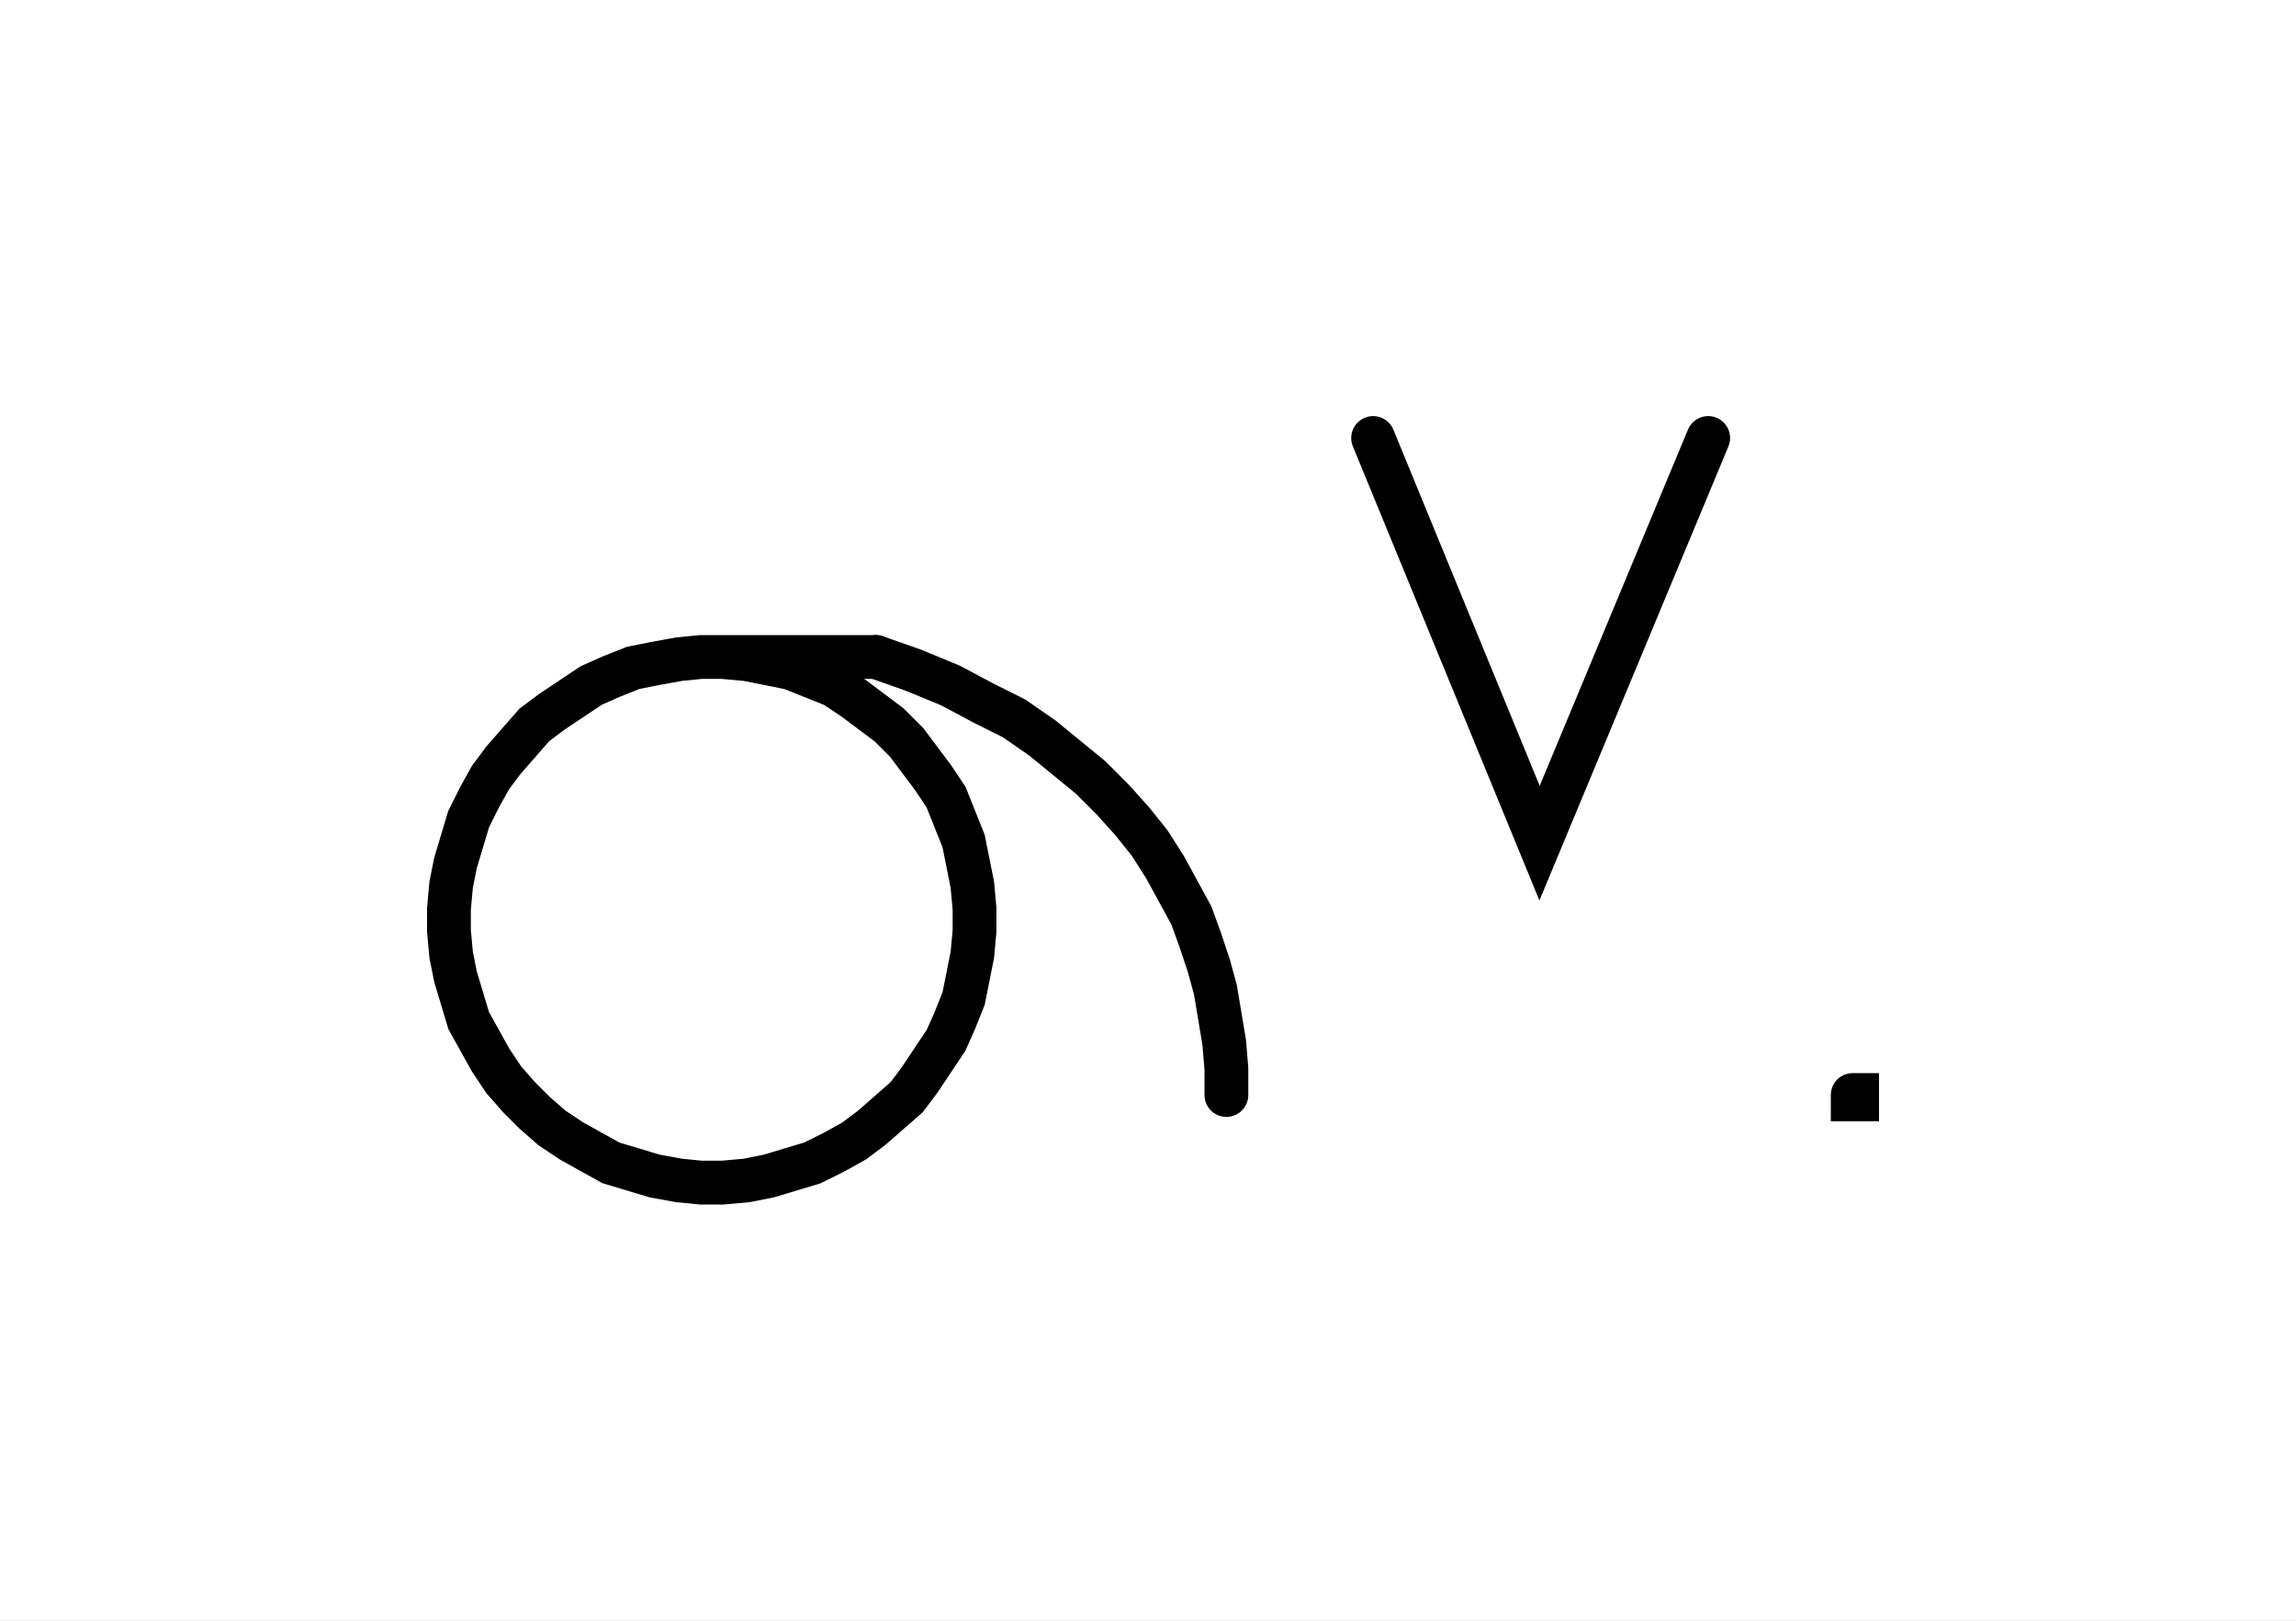
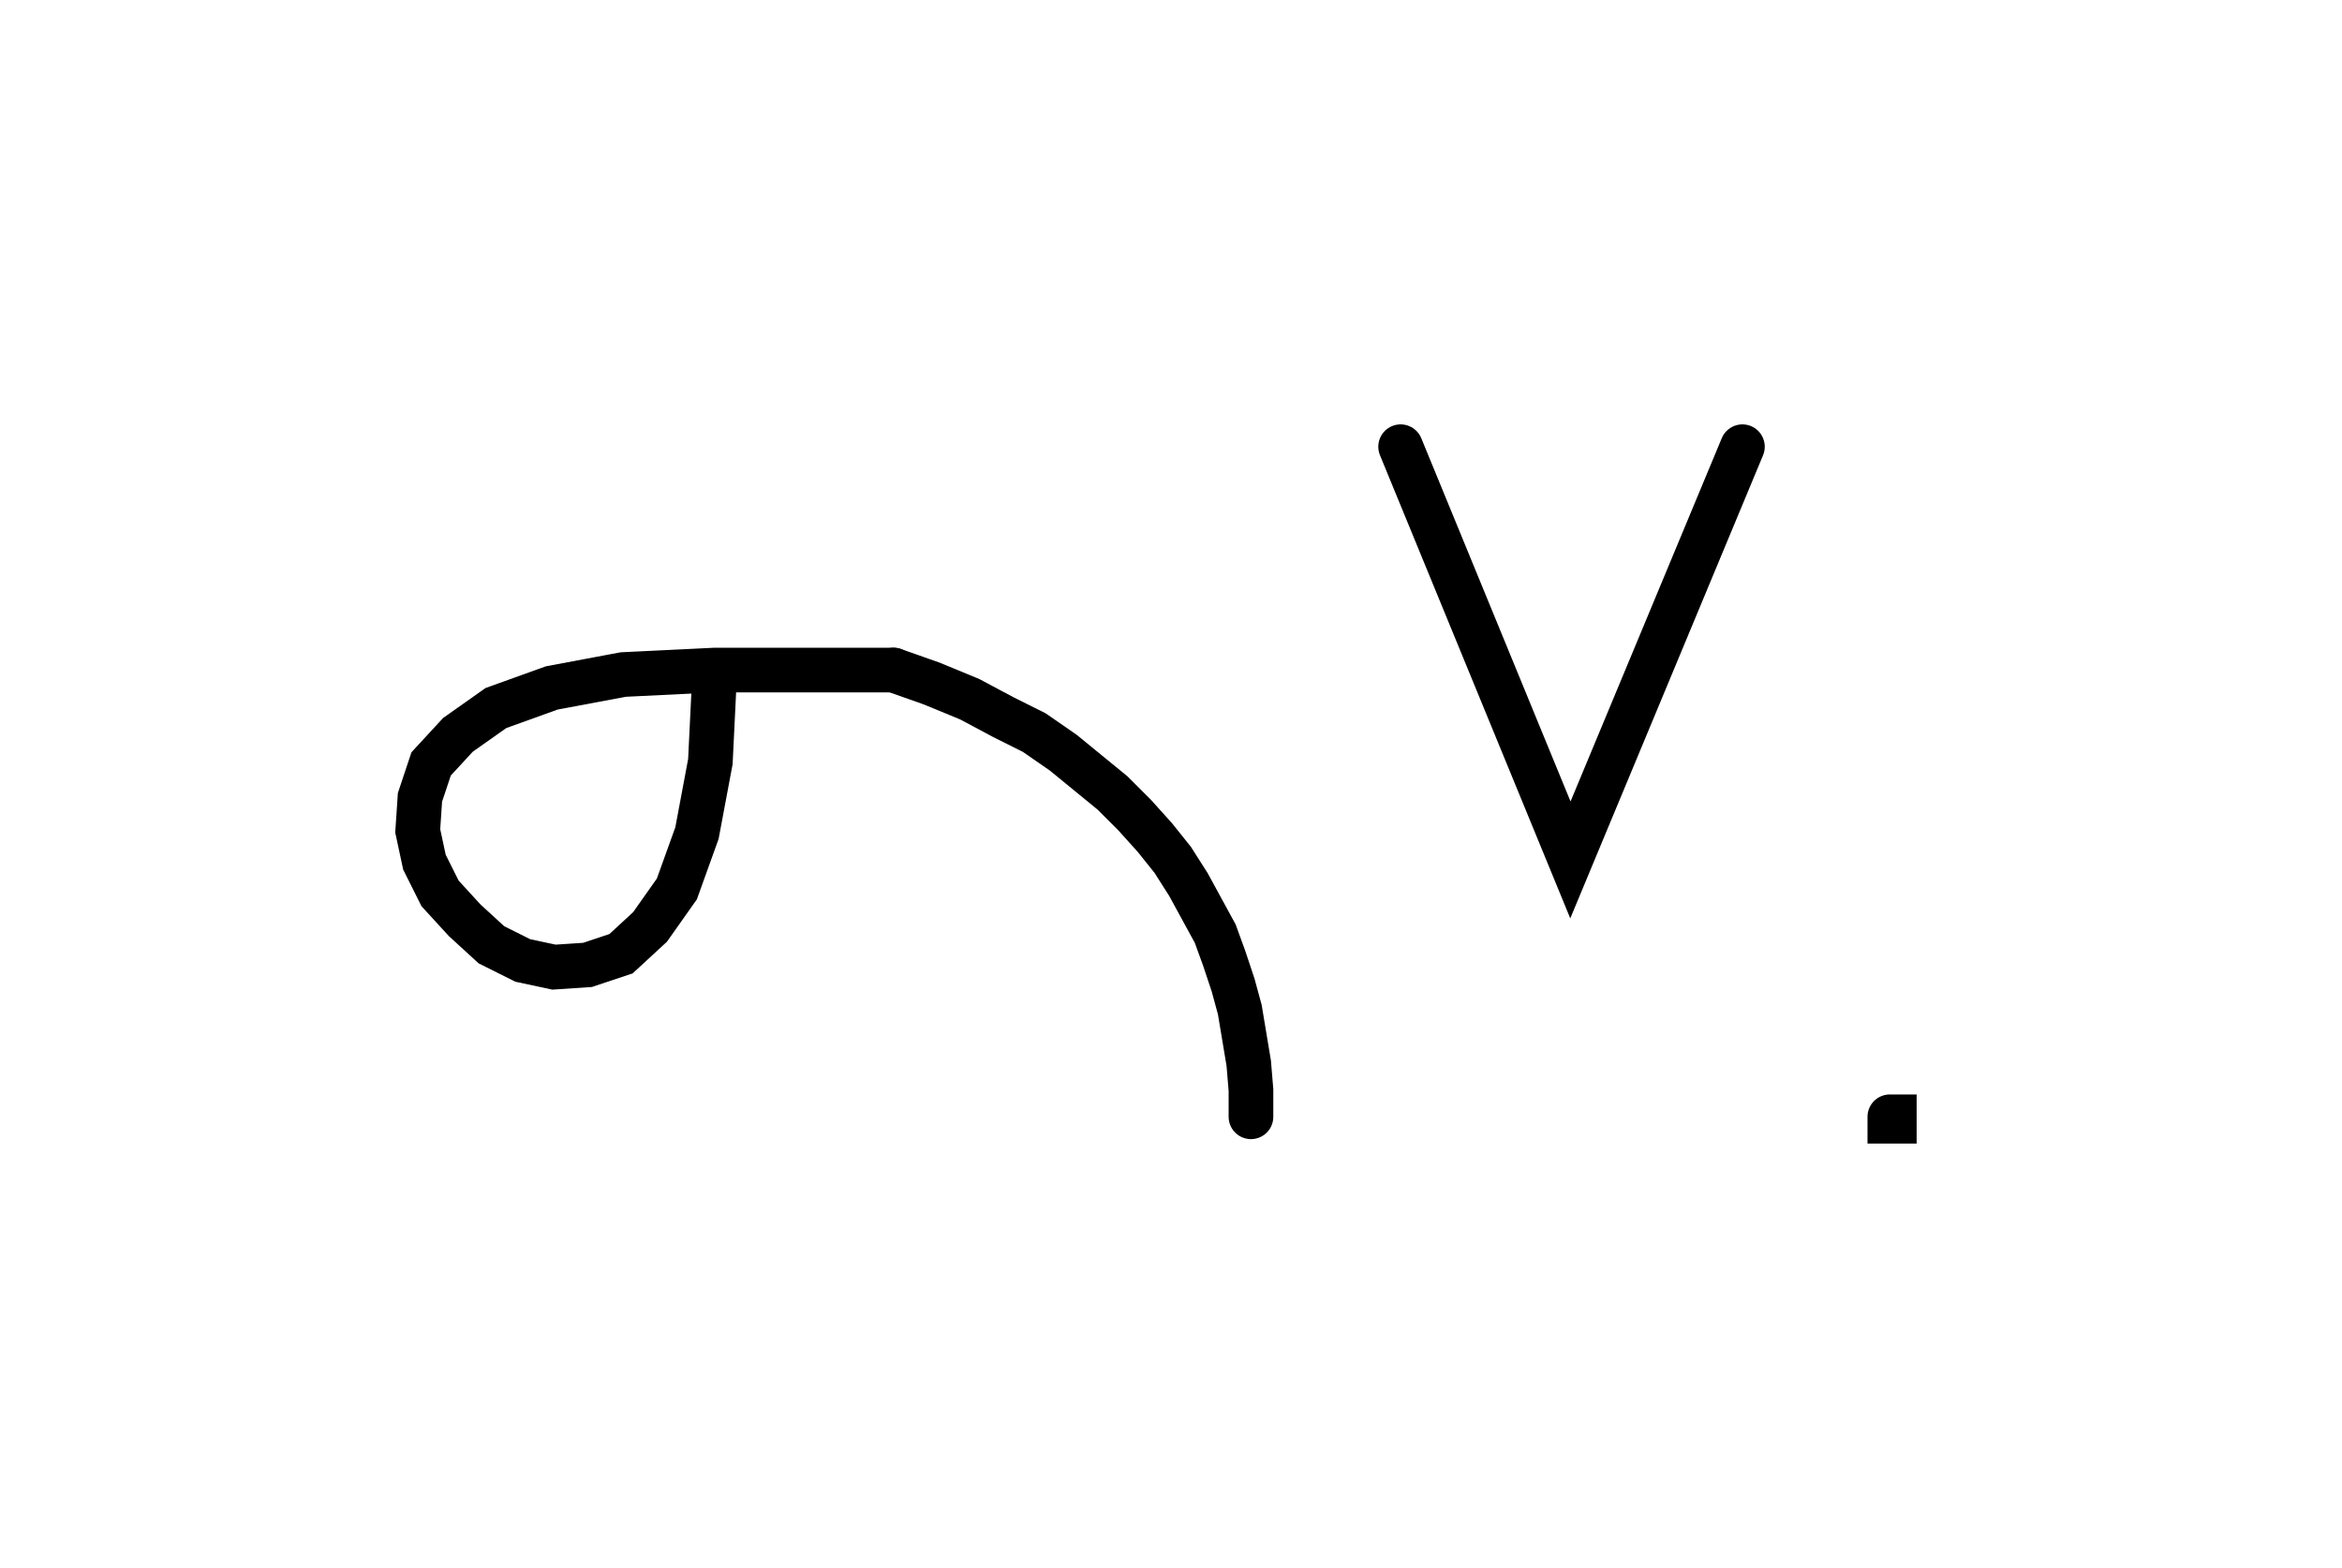
- <svg xmlns="http://www.w3.org/2000/svg" width="104.841" height="73.977" style="fill:none; stroke-linecap:round;">
+ <svg xmlns="http://www.w3.org/2000/svg" width="104.841" height="70.2" style="fill:none; stroke-linecap:round;">
  <rect width="100%" height="100%" fill="#FFFFFF" />
  <path stroke="#000000" stroke-width="2" d="M 175,75" />
-   <path stroke="#000000" stroke-width="2" d="M 32,30 33,30 34.1,30.1 35.1,30.3 36.1,30.5 37.1,30.9 38.1,31.3 39,31.9 39.8,32.5 40.6,33.1 41.4,33.9 42,34.7 42.6,35.5 43.2,36.4 43.6,37.4 44,38.4 44.2,39.4 44.4,40.4 44.5,41.5 44.5,42.5 44.4,43.6 44.2,44.6 44,45.6 43.6,46.6 43.2,47.5 42.6,48.4 42,49.3 41.4,50.1 40.6,50.8 39.8,51.5 39,52.1 38.1,52.6 37.1,53.1 36.1,53.4 35.1,53.7 34.1,53.9 33,54 32,54 31,53.9 29.9,53.7 28.9,53.4 27.9,53.1 27,52.6 26.1,52.1 25.2,51.5 24.4,50.8 23.7,50.1 23,49.3 22.4,48.4 21.9,47.5 21.4,46.6 21.1,45.6 20.8,44.6 20.6,43.6 20.5,42.5 20.5,41.5 20.6,40.4 20.8,39.4 21.1,38.4 21.4,37.4 21.9,36.4 22.4,35.5 23,34.7 23.7,33.9 24.4,33.1 25.2,32.5 26.1,31.9 27,31.3 27.9,30.9 28.9,30.5 29.9,30.3 31,30.1 32,30 40,30" />
+   <path stroke="#000000" stroke-width="2" d="M 32,30" />
+   <path stroke="#000000" stroke-width="2" d="M 32,30 31.8,34.1 31.2,37.3 30.3,39.8 29.1,41.5 27.8,42.7 26.3,43.2 24.8,43.3 23.4,43 22,42.3 20.8,41.2 19.7,40 19,38.6 18.7,37.2 18.8,35.7 19.3,34.2 20.5,32.9 22.2,31.7 24.7,30.8 27.9,30.2 32,30 40,30" />
  <path stroke="#000000" stroke-width="2" d="M 40,30 41.7,30.6 43.4,31.3 44.9,32.1 46.3,32.8 47.6,33.7 48.7,34.6 49.8,35.5 50.8,36.5 51.7,37.5 52.5,38.5 53.2,39.6 53.8,40.7 54.4,41.8 54.8,42.9 55.2,44.1 55.5,45.2 55.7,46.4 55.9,47.6 56,48.8 56,50" />
  <path stroke="#000000" stroke-width="2" d="M 62.7,70" />
  <path stroke="#000000" stroke-width="2" d="M 62.7,20 70.3,38.5 78,20" />
  <path stroke="#000000" stroke-width="2" d="M 84.6,70" />
  <path stroke="#000000" stroke-width="2" d="M 84.6,50 84.8,50 84.8,50.2 84.6,50.2 84.6,50" />
</svg>
